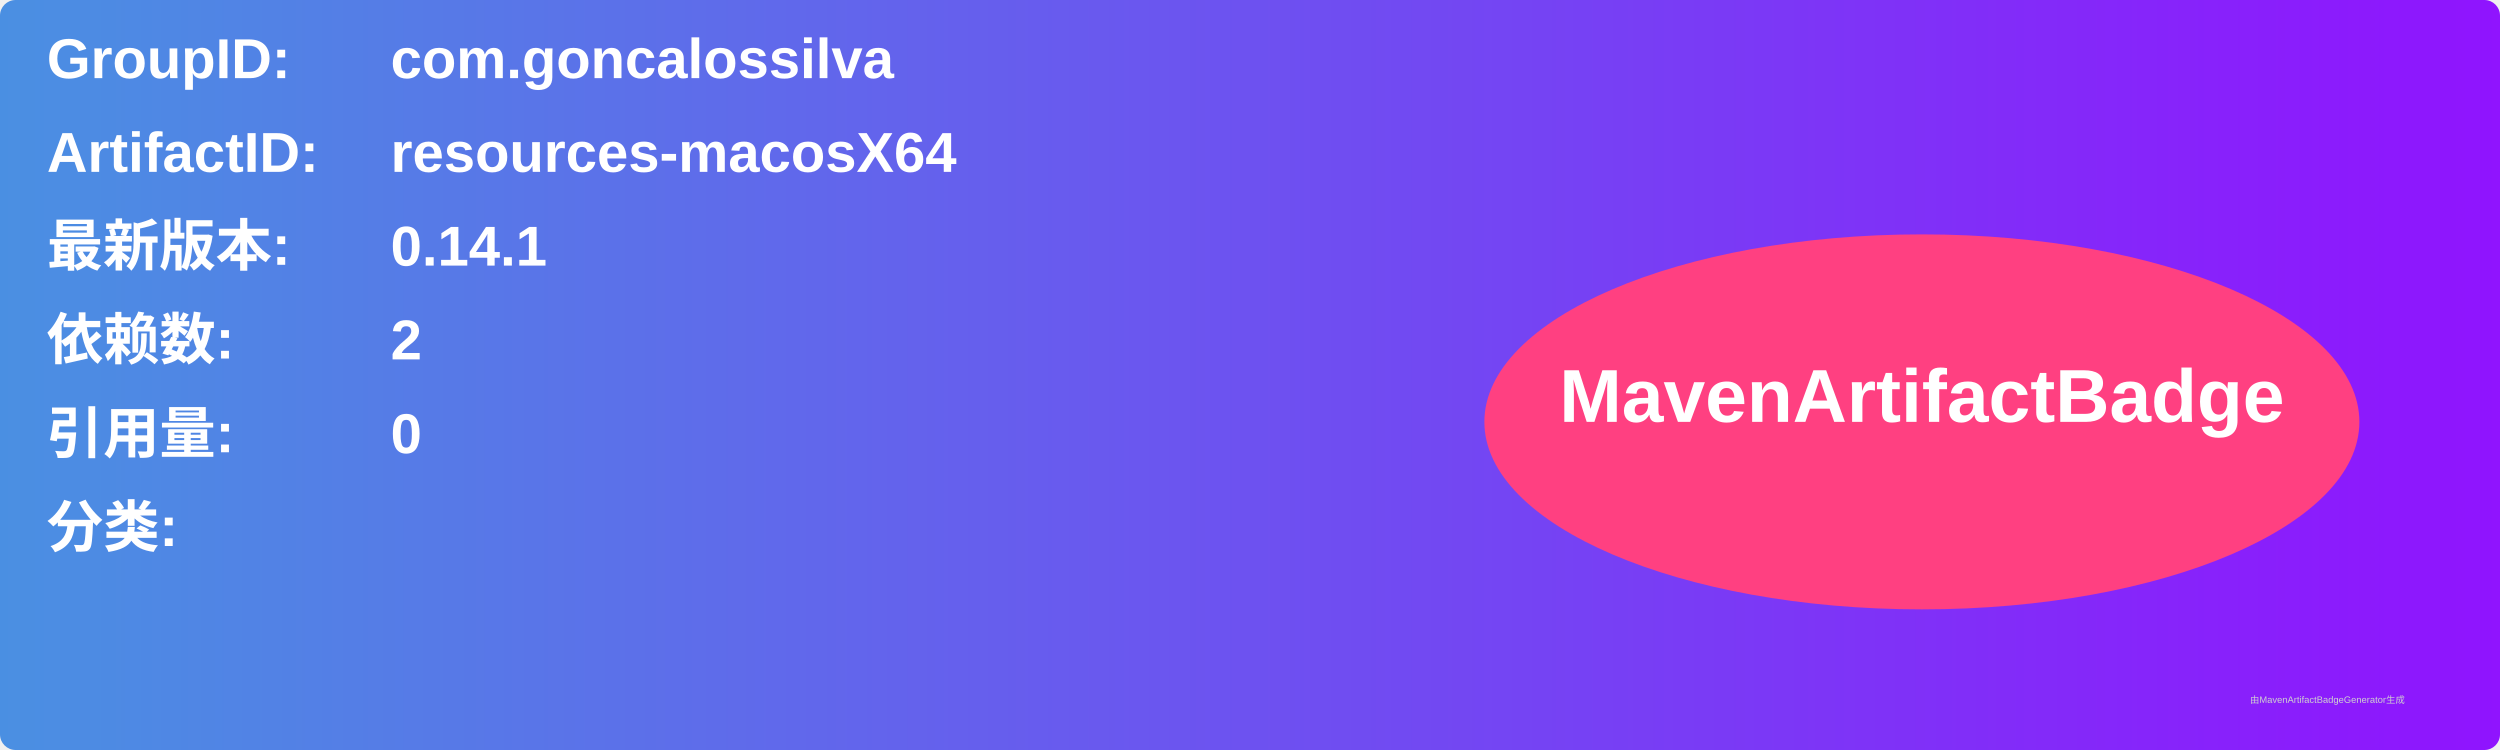
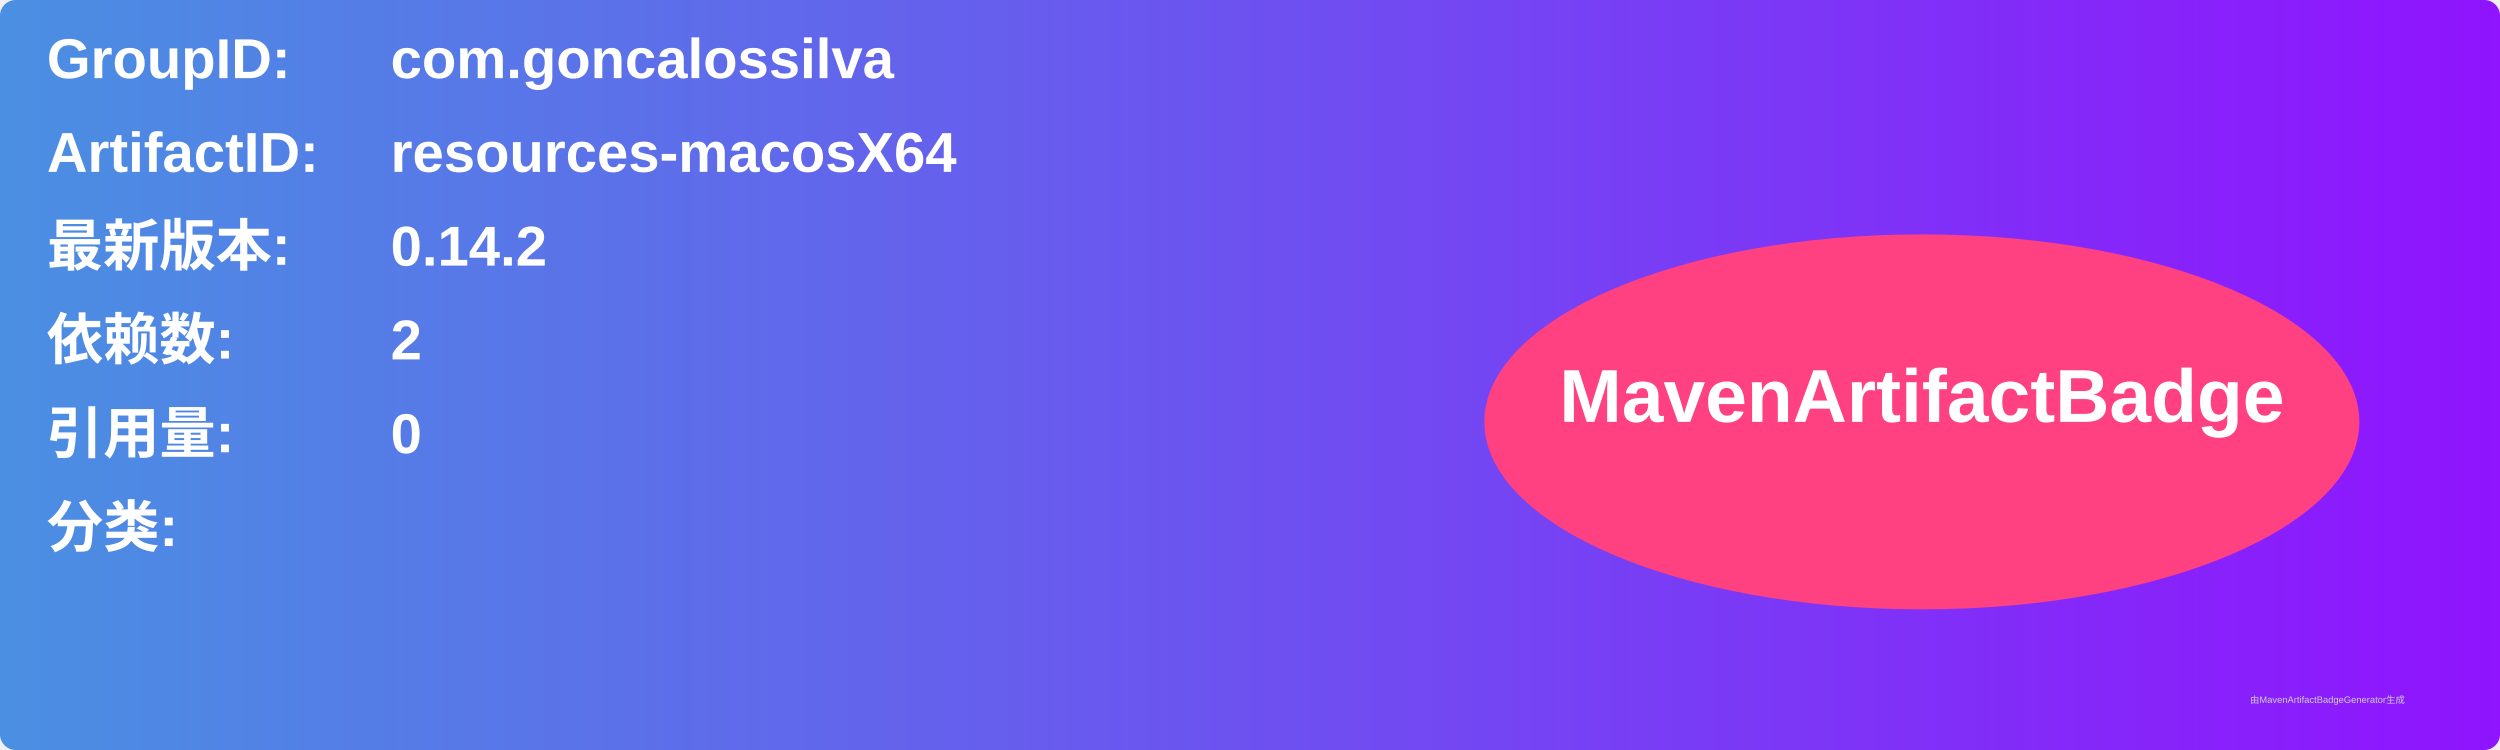
<svg xmlns="http://www.w3.org/2000/svg" width="800" height="240" viewBox="0 0 800 240">
  <linearGradient id="grad" x1="0%" y1="0%" x2="100%" y2="0%">
    <stop offset="0%" stop-color="#4a90e2" />
    <stop offset="100%" stop-color="#9013fe" />
  </linearGradient>
  <rect width="100%" height="100%" rx="5" ry="5" fill="url(#grad)" />
  <g transform="translate(15, 15)">
    <text x="0" y="10" font-family="Arial" font-size="18" fill="white" font-weight="bold" width="260">GroupID:</text>
    <text x="110" y="10" font-family="Arial" font-size="18" fill="white" font-weight="bold" width="460">com.goncalossilva</text>
    <text x="0" y="40" font-family="Arial" font-size="18" fill="white" font-weight="bold" width="260">ArtifactID:</text>
    <text x="110" y="40" font-family="Arial" font-size="18" fill="white" font-weight="bold" width="460">resources-macosX64</text>
    <text x="0" y="70" font-family="Arial" font-size="18" fill="white" font-weight="bold">最新版本:</text>
    <text x="110" y="70" font-family="Arial" font-size="18" fill="white" font-weight="bold">
-       <tspan font-weight="bold">0.14.1</tspan>
+       <tspan font-weight="bold">0.14.2</tspan>
    </text>
    <text x="0" y="100" font-family="Arial" font-size="18" fill="white" font-weight="bold">依赖数: </text>
    <text x="110" y="100" font-family="Arial" font-size="18" fill="white">
      <tspan font-weight="bold">2</tspan>
    </text>
    <text x="0" y="130" font-family="Arial" font-size="18" fill="white" font-weight="bold">引用量: </text>
    <text x="110" y="130" font-family="Arial" font-size="18" fill="white">
      <tspan font-weight="bold">0</tspan>
    </text>
    <text x="0" y="160" font-family="Arial" font-size="18" fill="white" font-weight="bold">分类:</text>
    <text x="10" y="190" font-family="Arial" font-size="10" fill="white">
      <tspan font-weight="bold" />
    </text>
    <ellipse cx="600" cy="120" rx="140" ry="60" fill="#ff4081" />
    <text x="600" y="120" text-anchor="middle" font-family="Arial" font-size="24" fill="white" font-weight="bold">MavenArtifactBadge</text>
  </g>
  <text x="720" y="225" font-family="Arial" font-size="3" fill="#d0d0d0">由MavenArtifactBadgeGenerator生成</text>
</svg>
